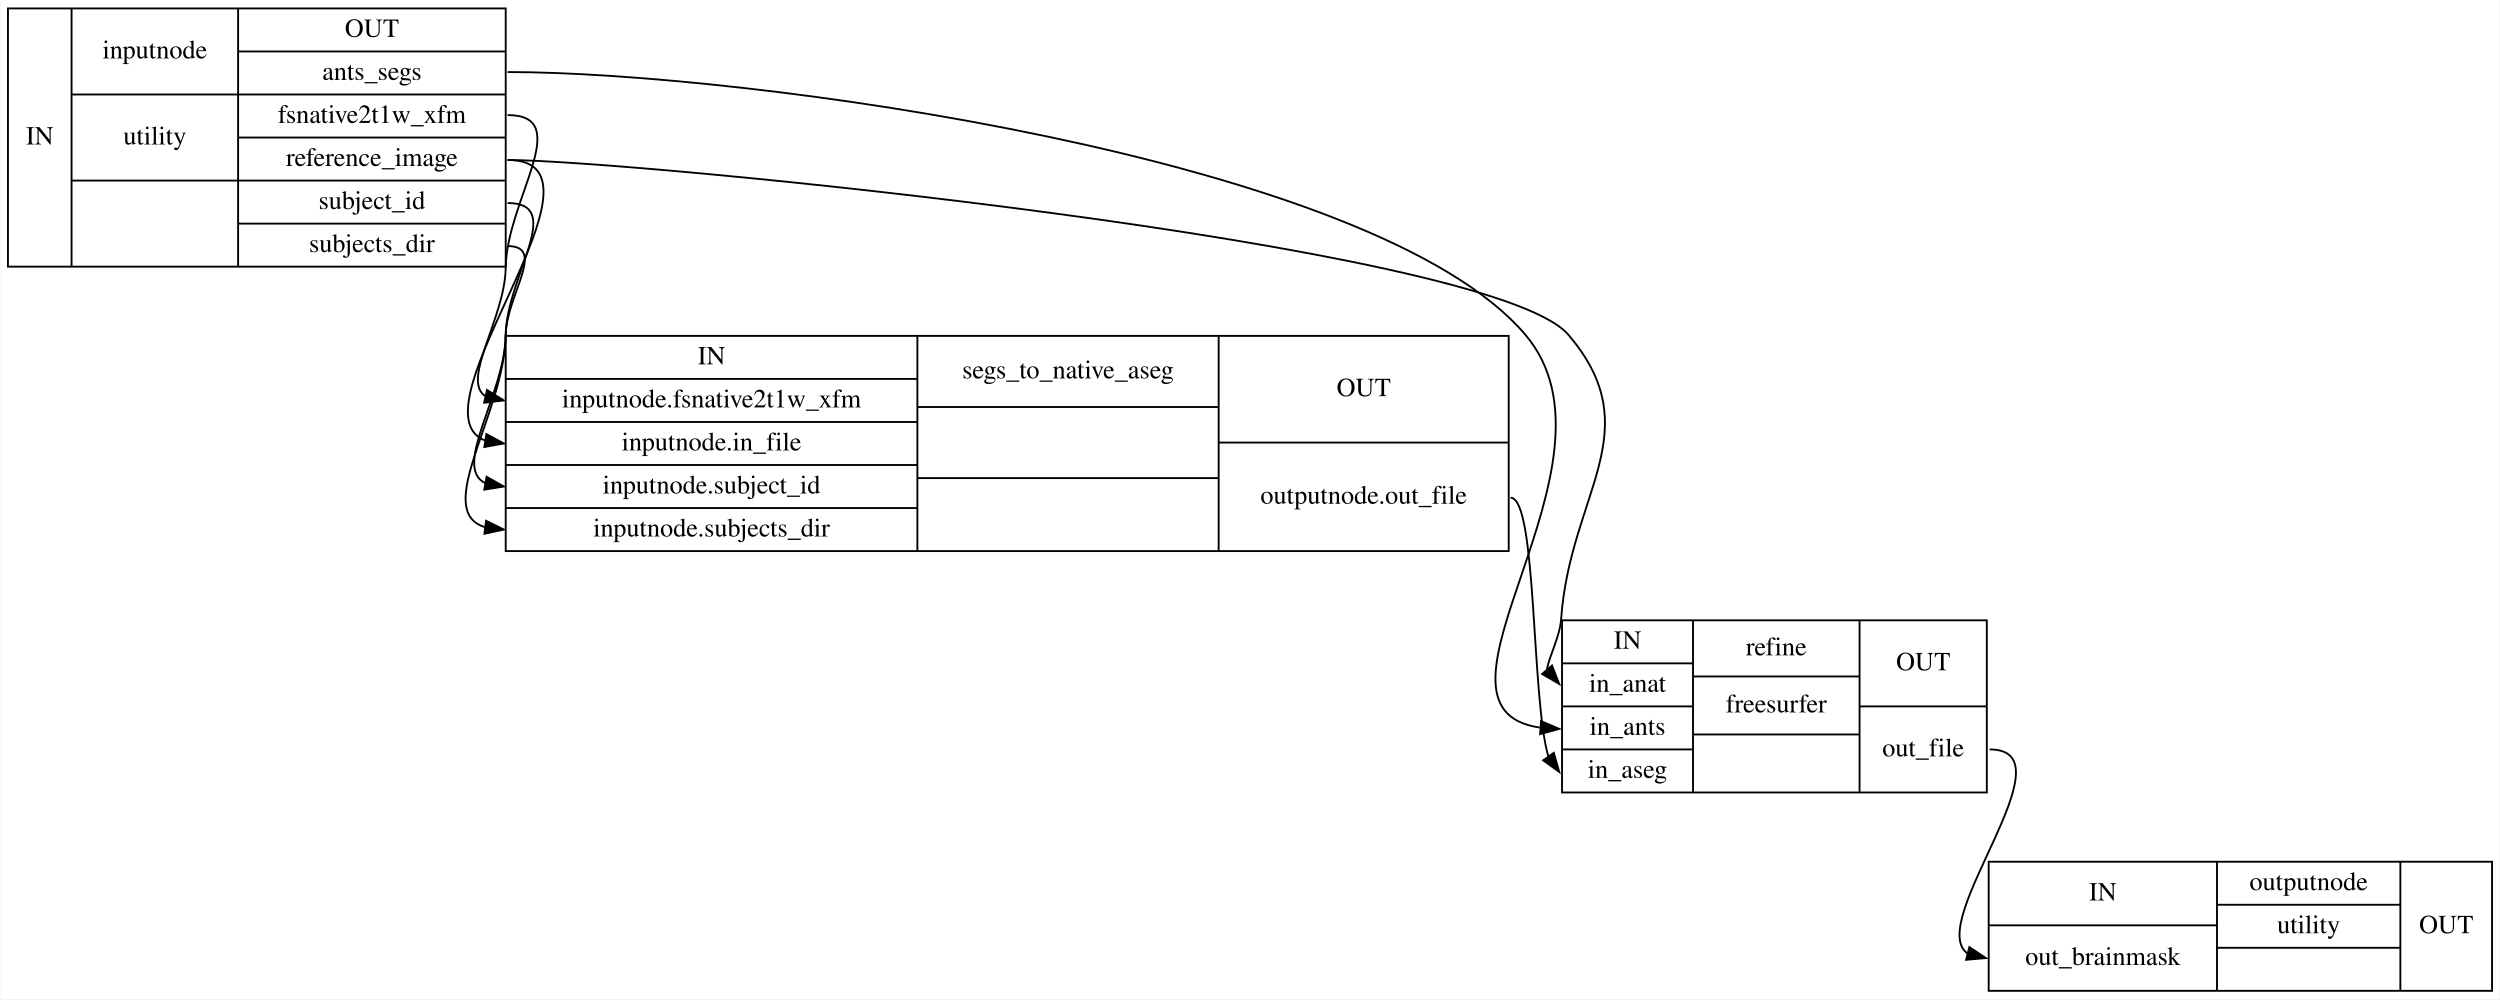
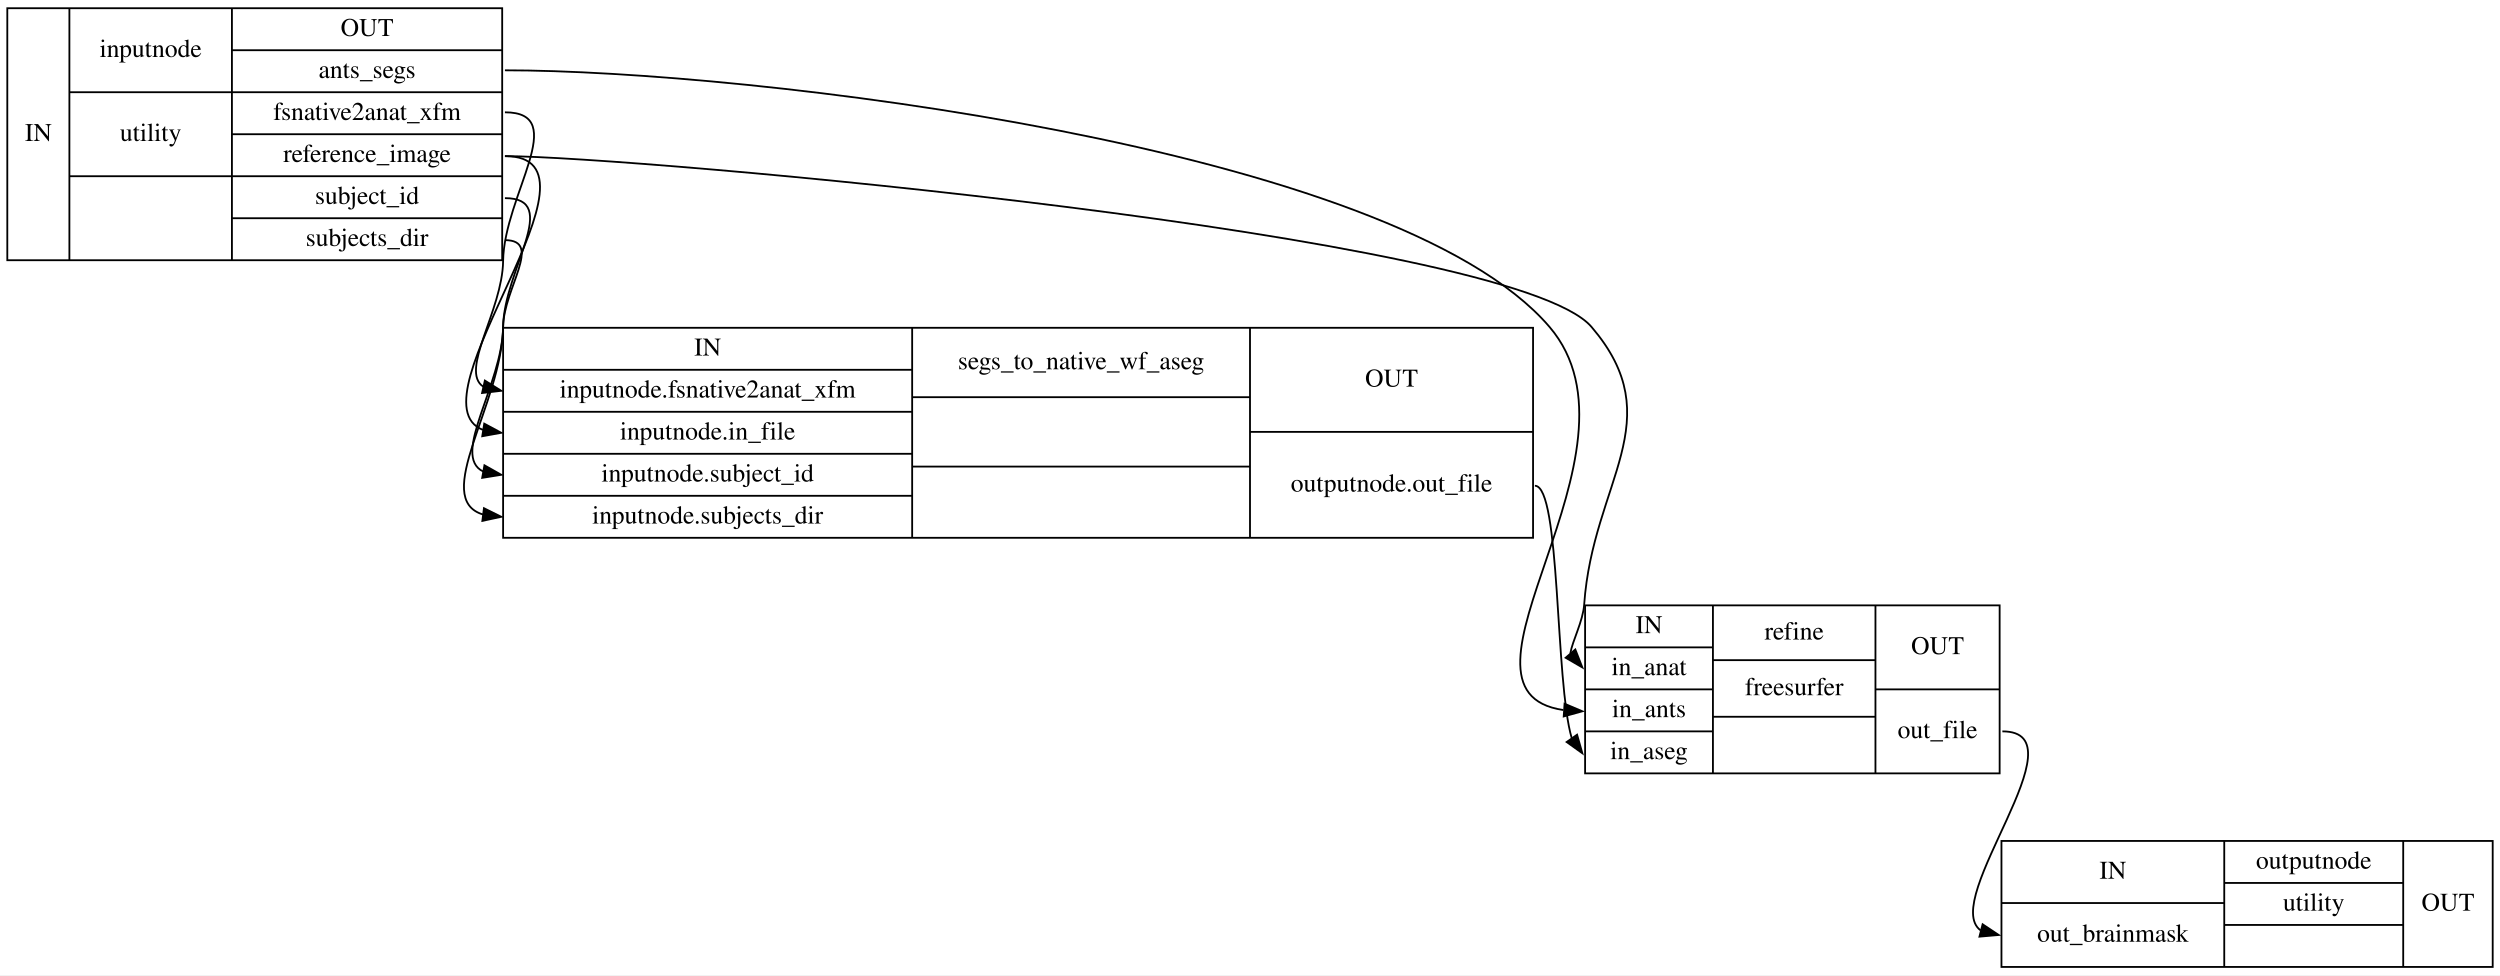
- <svg xmlns="http://www.w3.org/2000/svg" width="1336pt" height="534pt" viewBox="0.00 0.00 1335.50 534.00">
+ <svg xmlns="http://www.w3.org/2000/svg" width="1369pt" height="534pt" viewBox="0.00 0.00 1369.00 534.00">
  <g id="graph0" class="graph" transform="scale(1 1) rotate(0) translate(4 530)">
-     <polygon fill="white" stroke="transparent" points="-4,4 -4,-530 1331.5,-530 1331.5,4 -4,4" />
+     <polygon fill="white" stroke="transparent" points="-4,4 -4,-530 1365,-530 1365,4 -4,4" />
    <g id="node1" class="node">
-       <polygon fill="none" stroke="black" points="0,-387.5 0,-525.5 266,-525.5 266,-387.5 0,-387.5" />
+       <polygon fill="none" stroke="black" points="0,-387.5 0,-525.5 271,-525.5 271,-387.5 0,-387.5" />
      <text text-anchor="middle" x="17" y="-452.8" font-family="Times,serif" font-size="14.00">IN</text>
      <polyline fill="none" stroke="black" points="34,-387.5 34,-525.5 " />
      <text text-anchor="middle" x="78.5" y="-498.8" font-family="Times,serif" font-size="14.00">inputnode</text>
      <polyline fill="none" stroke="black" points="34,-479.5 123,-479.5 " />
      <text text-anchor="middle" x="78.5" y="-452.8" font-family="Times,serif" font-size="14.00">utility</text>
      <polyline fill="none" stroke="black" points="34,-433.5 123,-433.5 " />
      <text text-anchor="middle" x="78.5" y="-406.8" font-family="Times,serif" font-size="14.00"> </text>
      <polyline fill="none" stroke="black" points="123,-387.5 123,-525.5 " />
-       <text text-anchor="middle" x="194.5" y="-510.3" font-family="Times,serif" font-size="14.00">OUT</text>
-       <polyline fill="none" stroke="black" points="123,-502.5 266,-502.5 " />
-       <text text-anchor="middle" x="194.5" y="-487.3" font-family="Times,serif" font-size="14.00">ants_segs</text>
-       <polyline fill="none" stroke="black" points="123,-479.5 266,-479.5 " />
-       <text text-anchor="middle" x="194.5" y="-464.3" font-family="Times,serif" font-size="14.00">fsnative2t1w_xfm</text>
-       <polyline fill="none" stroke="black" points="123,-456.5 266,-456.5 " />
-       <text text-anchor="middle" x="194.5" y="-441.3" font-family="Times,serif" font-size="14.00">reference_image</text>
-       <polyline fill="none" stroke="black" points="123,-433.5 266,-433.5 " />
-       <text text-anchor="middle" x="194.5" y="-418.3" font-family="Times,serif" font-size="14.00">subject_id</text>
-       <polyline fill="none" stroke="black" points="123,-410.5 266,-410.5 " />
-       <text text-anchor="middle" x="194.5" y="-395.3" font-family="Times,serif" font-size="14.00">subjects_dir</text>
+       <text text-anchor="middle" x="197" y="-510.3" font-family="Times,serif" font-size="14.00">OUT</text>
+       <polyline fill="none" stroke="black" points="123,-502.5 271,-502.5 " />
+       <text text-anchor="middle" x="197" y="-487.3" font-family="Times,serif" font-size="14.00">ants_segs</text>
+       <polyline fill="none" stroke="black" points="123,-479.5 271,-479.5 " />
+       <text text-anchor="middle" x="197" y="-464.3" font-family="Times,serif" font-size="14.00">fsnative2anat_xfm</text>
+       <polyline fill="none" stroke="black" points="123,-456.5 271,-456.5 " />
+       <text text-anchor="middle" x="197" y="-441.3" font-family="Times,serif" font-size="14.00">reference_image</text>
+       <polyline fill="none" stroke="black" points="123,-433.5 271,-433.5 " />
+       <text text-anchor="middle" x="197" y="-418.3" font-family="Times,serif" font-size="14.00">subject_id</text>
+       <polyline fill="none" stroke="black" points="123,-410.5 271,-410.5 " />
+       <text text-anchor="middle" x="197" y="-395.3" font-family="Times,serif" font-size="14.00">subjects_dir</text>
    </g>
    <g id="node2" class="node">
-       <polygon fill="none" stroke="black" points="266,-235.5 266,-350.5 802,-350.5 802,-235.5 266,-235.5" />
-       <text text-anchor="middle" x="376" y="-335.3" font-family="Times,serif" font-size="14.00">IN</text>
-       <polyline fill="none" stroke="black" points="266,-327.5 486,-327.5 " />
-       <text text-anchor="middle" x="376" y="-312.3" font-family="Times,serif" font-size="14.00">inputnode.fsnative2t1w_xfm</text>
-       <polyline fill="none" stroke="black" points="266,-304.5 486,-304.5 " />
-       <text text-anchor="middle" x="376" y="-289.3" font-family="Times,serif" font-size="14.00">inputnode.in_file</text>
-       <polyline fill="none" stroke="black" points="266,-281.5 486,-281.5 " />
-       <text text-anchor="middle" x="376" y="-266.3" font-family="Times,serif" font-size="14.00">inputnode.subject_id</text>
-       <polyline fill="none" stroke="black" points="266,-258.5 486,-258.5 " />
-       <text text-anchor="middle" x="376" y="-243.3" font-family="Times,serif" font-size="14.00">inputnode.subjects_dir</text>
-       <polyline fill="none" stroke="black" points="486,-235.5 486,-350.5 " />
-       <text text-anchor="middle" x="566.5" y="-327.8" font-family="Times,serif" font-size="14.00">segs_to_native_aseg</text>
-       <polyline fill="none" stroke="black" points="486,-312.5 647,-312.5 " />
-       <text text-anchor="middle" x="566.5" y="-289.8" font-family="Times,serif" font-size="14.00"> </text>
-       <polyline fill="none" stroke="black" points="486,-274.5 647,-274.5 " />
-       <text text-anchor="middle" x="566.5" y="-251.3" font-family="Times,serif" font-size="14.00"> </text>
-       <polyline fill="none" stroke="black" points="647,-235.5 647,-350.5 " />
-       <text text-anchor="middle" x="724.5" y="-318.3" font-family="Times,serif" font-size="14.00">OUT</text>
-       <polyline fill="none" stroke="black" points="647,-293.5 802,-293.5 " />
-       <text text-anchor="middle" x="724.5" y="-260.8" font-family="Times,serif" font-size="14.00">outputnode.out_file</text>
+       <polygon fill="none" stroke="black" points="271.5,-235.5 271.5,-350.5 835.5,-350.5 835.5,-235.5 271.5,-235.5" />
+       <text text-anchor="middle" x="383.5" y="-335.3" font-family="Times,serif" font-size="14.00">IN</text>
+       <polyline fill="none" stroke="black" points="271.5,-327.5 495.5,-327.5 " />
+       <text text-anchor="middle" x="383.5" y="-312.3" font-family="Times,serif" font-size="14.00">inputnode.fsnative2anat_xfm</text>
+       <polyline fill="none" stroke="black" points="271.5,-304.5 495.5,-304.5 " />
+       <text text-anchor="middle" x="383.5" y="-289.3" font-family="Times,serif" font-size="14.00">inputnode.in_file</text>
+       <polyline fill="none" stroke="black" points="271.5,-281.5 495.5,-281.5 " />
+       <text text-anchor="middle" x="383.5" y="-266.3" font-family="Times,serif" font-size="14.00">inputnode.subject_id</text>
+       <polyline fill="none" stroke="black" points="271.5,-258.5 495.5,-258.5 " />
+       <text text-anchor="middle" x="383.5" y="-243.3" font-family="Times,serif" font-size="14.00">inputnode.subjects_dir</text>
+       <polyline fill="none" stroke="black" points="495.5,-235.5 495.5,-350.5 " />
+       <text text-anchor="middle" x="588" y="-327.8" font-family="Times,serif" font-size="14.00">segs_to_native_wf_aseg</text>
+       <polyline fill="none" stroke="black" points="495.5,-312.5 680.5,-312.5 " />
+       <text text-anchor="middle" x="588" y="-289.8" font-family="Times,serif" font-size="14.00"> </text>
+       <polyline fill="none" stroke="black" points="495.5,-274.5 680.5,-274.5 " />
+       <text text-anchor="middle" x="588" y="-251.3" font-family="Times,serif" font-size="14.00"> </text>
+       <polyline fill="none" stroke="black" points="680.5,-235.5 680.5,-350.5 " />
+       <text text-anchor="middle" x="758" y="-318.3" font-family="Times,serif" font-size="14.00">OUT</text>
+       <polyline fill="none" stroke="black" points="680.5,-293.5 835.5,-293.5 " />
+       <text text-anchor="middle" x="758" y="-260.8" font-family="Times,serif" font-size="14.00">outputnode.out_file</text>
    </g>
    <g id="edge2" class="edge">
-       <path fill="none" stroke="black" d="M267,-468.5C303.22,-468.5 266.48,-423.22 266,-387 265.64,-359.88 241.85,-326.94 255.2,-318.21" />
-       <polygon fill="black" stroke="black" points="256.01,-321.61 265,-316 254.48,-314.78 256.01,-321.61" />
+       <path fill="none" stroke="black" d="M272.5,-468.5C308.72,-468.5 271.98,-423.22 271.5,-387 271.14,-359.88 247.35,-326.94 260.7,-318.21" />
+       <polygon fill="black" stroke="black" points="261.51,-321.61 270.5,-316 259.98,-314.78 261.51,-321.61" />
    </g>
    <g id="edge4" class="edge">
-       <path fill="none" stroke="black" d="M267,-444.5C330.26,-444.5 213.46,-310.79 254.92,-294.6" />
-       <polygon fill="black" stroke="black" points="255.67,-298.02 265,-293 254.58,-291.11 255.67,-298.02" />
+       <path fill="none" stroke="black" d="M272.5,-444.5C335.76,-444.5 218.96,-310.79 260.42,-294.6" />
+       <polygon fill="black" stroke="black" points="261.17,-298.02 270.5,-293 260.08,-291.11 261.17,-298.02" />
    </g>
    <g id="edge5" class="edge">
-       <path fill="none" stroke="black" d="M267,-421.5C298.34,-421.5 266.42,-382.33 266,-351 265.58,-319.22 237.06,-280.42 255.16,-271.77" />
-       <polygon fill="black" stroke="black" points="255.78,-275.21 265,-270 254.54,-268.32 255.78,-275.21" />
+       <path fill="none" stroke="black" d="M272.5,-421.5C303.84,-421.5 271.92,-382.33 271.5,-351 271.08,-319.22 242.56,-280.42 260.66,-271.77" />
+       <polygon fill="black" stroke="black" points="261.28,-275.21 270.5,-270 260.04,-268.32 261.28,-275.21" />
    </g>
    <g id="edge6" class="edge">
-       <path fill="none" stroke="black" d="M267,-398.5C288.12,-398.5 266.32,-372.11 266,-351 265.35,-308.75 226.43,-256.85 255.05,-248.24" />
-       <polygon fill="black" stroke="black" points="255.51,-251.71 265,-247 254.64,-244.76 255.51,-251.71" />
+       <path fill="none" stroke="black" d="M272.5,-398.5C293.62,-398.5 271.82,-372.11 271.5,-351 270.85,-308.75 231.93,-256.85 260.55,-248.24" />
+       <polygon fill="black" stroke="black" points="261.01,-251.71 270.5,-247 260.14,-244.76 261.01,-251.71" />
    </g>
    <g id="node3" class="node">
-       <polygon fill="none" stroke="black" points="830.5,-106.5 830.5,-198.5 1057.5,-198.5 1057.5,-106.5 830.5,-106.5" />
-       <text text-anchor="middle" x="865.5" y="-183.3" font-family="Times,serif" font-size="14.00">IN</text>
-       <polyline fill="none" stroke="black" points="830.5,-175.5 900.5,-175.5 " />
-       <text text-anchor="middle" x="865.5" y="-160.3" font-family="Times,serif" font-size="14.00">in_anat</text>
-       <polyline fill="none" stroke="black" points="830.5,-152.5 900.5,-152.5 " />
-       <text text-anchor="middle" x="865.5" y="-137.3" font-family="Times,serif" font-size="14.00">in_ants</text>
-       <polyline fill="none" stroke="black" points="830.5,-129.5 900.5,-129.5 " />
-       <text text-anchor="middle" x="865.5" y="-114.3" font-family="Times,serif" font-size="14.00">in_aseg</text>
-       <polyline fill="none" stroke="black" points="900.5,-106.5 900.5,-198.5 " />
-       <text text-anchor="middle" x="945" y="-179.8" font-family="Times,serif" font-size="14.00">refine</text>
-       <polyline fill="none" stroke="black" points="900.5,-168.5 989.5,-168.5 " />
-       <text text-anchor="middle" x="945" y="-149.3" font-family="Times,serif" font-size="14.00">freesurfer</text>
-       <polyline fill="none" stroke="black" points="900.5,-137.5 989.5,-137.5 " />
-       <text text-anchor="middle" x="945" y="-118.3" font-family="Times,serif" font-size="14.00"> </text>
-       <polyline fill="none" stroke="black" points="989.5,-106.5 989.5,-198.5 " />
-       <text text-anchor="middle" x="1023.5" y="-171.8" font-family="Times,serif" font-size="14.00">OUT</text>
-       <polyline fill="none" stroke="black" points="989.5,-152.5 1057.5,-152.5 " />
-       <text text-anchor="middle" x="1023.5" y="-125.8" font-family="Times,serif" font-size="14.00">out_file</text>
+       <polygon fill="none" stroke="black" points="864,-106.5 864,-198.5 1091,-198.5 1091,-106.5 864,-106.5" />
+       <text text-anchor="middle" x="899" y="-183.3" font-family="Times,serif" font-size="14.00">IN</text>
+       <polyline fill="none" stroke="black" points="864,-175.5 934,-175.5 " />
+       <text text-anchor="middle" x="899" y="-160.3" font-family="Times,serif" font-size="14.00">in_anat</text>
+       <polyline fill="none" stroke="black" points="864,-152.5 934,-152.5 " />
+       <text text-anchor="middle" x="899" y="-137.3" font-family="Times,serif" font-size="14.00">in_ants</text>
+       <polyline fill="none" stroke="black" points="864,-129.5 934,-129.5 " />
+       <text text-anchor="middle" x="899" y="-114.3" font-family="Times,serif" font-size="14.00">in_aseg</text>
+       <polyline fill="none" stroke="black" points="934,-106.5 934,-198.5 " />
+       <text text-anchor="middle" x="978.5" y="-179.8" font-family="Times,serif" font-size="14.00">refine</text>
+       <polyline fill="none" stroke="black" points="934,-168.5 1023,-168.5 " />
+       <text text-anchor="middle" x="978.5" y="-149.3" font-family="Times,serif" font-size="14.00">freesurfer</text>
+       <polyline fill="none" stroke="black" points="934,-137.5 1023,-137.5 " />
+       <text text-anchor="middle" x="978.5" y="-118.3" font-family="Times,serif" font-size="14.00"> </text>
+       <polyline fill="none" stroke="black" points="1023,-106.5 1023,-198.5 " />
+       <text text-anchor="middle" x="1057" y="-171.8" font-family="Times,serif" font-size="14.00">OUT</text>
+       <polyline fill="none" stroke="black" points="1023,-152.5 1091,-152.5 " />
+       <text text-anchor="middle" x="1057" y="-125.8" font-family="Times,serif" font-size="14.00">out_file</text>
    </g>
    <g id="edge1" class="edge">
-       <path fill="none" stroke="black" d="M267,-491.5C391.86,-491.5 730.41,-446.36 811,-351 869.12,-282.23 745.97,-151.77 818.58,-141.19" />
-       <polygon fill="black" stroke="black" points="819.25,-144.65 829,-140.5 818.79,-137.66 819.25,-144.65" />
+       <path fill="none" stroke="black" d="M272.5,-491.5C403.39,-491.5 759.42,-450.46 844.5,-351 903.03,-282.57 779.5,-151.8 852.08,-141.19" />
+       <polygon fill="black" stroke="black" points="852.75,-144.65 862.5,-140.5 852.29,-137.67 852.75,-144.65" />
    </g>
    <g id="edge3" class="edge">
-       <path fill="none" stroke="black" d="M267,-444.5C330.85,-444.5 792.69,-399.68 834,-351 877.73,-299.47 834.71,-266.41 830,-199 829.36,-189.79 823.57,-179.18 822.41,-172.18" />
-       <polygon fill="black" stroke="black" points="825.14,-174.37 829,-164.5 819.83,-169.81 825.14,-174.37" />
+       <path fill="none" stroke="black" d="M272.5,-444.5C339.42,-444.5 824.01,-401.86 867.5,-351 911.42,-299.64 868.21,-266.41 863.5,-199 862.86,-189.79 857.07,-179.18 855.91,-172.18" />
+       <polygon fill="black" stroke="black" points="858.64,-174.37 862.5,-164.5 853.33,-169.81 858.64,-174.37" />
    </g>
    <g id="edge8" class="edge">
-       <path fill="none" stroke="black" d="M803,-264C817.14,-264 814.02,-156.79 823.17,-125.8" />
-       <polygon fill="black" stroke="black" points="826.11,-127.69 829,-117.5 820.39,-123.67 826.11,-127.69" />
+       <path fill="none" stroke="black" d="M836.5,-264C850.64,-264 847.52,-156.79 856.67,-125.8" />
+       <polygon fill="black" stroke="black" points="859.61,-127.69 862.5,-117.5 853.89,-123.67 859.61,-127.69" />
    </g>
    <g id="node4" class="node">
-       <polygon fill="none" stroke="black" points="1058.5,-0.5 1058.5,-69.5 1327.5,-69.5 1327.5,-0.5 1058.5,-0.5" />
-       <text text-anchor="middle" x="1119.5" y="-48.8" font-family="Times,serif" font-size="14.00">IN</text>
-       <polyline fill="none" stroke="black" points="1058.5,-35.5 1180.5,-35.5 " />
-       <text text-anchor="middle" x="1119.5" y="-14.3" font-family="Times,serif" font-size="14.00">out_brainmask</text>
-       <polyline fill="none" stroke="black" points="1180.5,-0.5 1180.5,-69.5 " />
-       <text text-anchor="middle" x="1229.5" y="-54.3" font-family="Times,serif" font-size="14.00">outputnode</text>
-       <polyline fill="none" stroke="black" points="1180.5,-46.5 1278.5,-46.5 " />
-       <text text-anchor="middle" x="1229.5" y="-31.3" font-family="Times,serif" font-size="14.00">utility</text>
-       <polyline fill="none" stroke="black" points="1180.5,-23.5 1278.5,-23.5 " />
-       <text text-anchor="middle" x="1229.5" y="-8.3" font-family="Times,serif" font-size="14.00"> </text>
-       <polyline fill="none" stroke="black" points="1278.5,-0.5 1278.5,-69.5 " />
-       <text text-anchor="middle" x="1303" y="-31.3" font-family="Times,serif" font-size="14.00">OUT</text>
+       <polygon fill="none" stroke="black" points="1092,-0.5 1092,-69.5 1361,-69.5 1361,-0.5 1092,-0.5" />
+       <text text-anchor="middle" x="1153" y="-48.8" font-family="Times,serif" font-size="14.00">IN</text>
+       <polyline fill="none" stroke="black" points="1092,-35.5 1214,-35.5 " />
+       <text text-anchor="middle" x="1153" y="-14.3" font-family="Times,serif" font-size="14.00">out_brainmask</text>
+       <polyline fill="none" stroke="black" points="1214,-0.5 1214,-69.5 " />
+       <text text-anchor="middle" x="1263" y="-54.3" font-family="Times,serif" font-size="14.00">outputnode</text>
+       <polyline fill="none" stroke="black" points="1214,-46.5 1312,-46.5 " />
+       <text text-anchor="middle" x="1263" y="-31.3" font-family="Times,serif" font-size="14.00">utility</text>
+       <polyline fill="none" stroke="black" points="1214,-23.5 1312,-23.5 " />
+       <text text-anchor="middle" x="1263" y="-8.3" font-family="Times,serif" font-size="14.00"> </text>
+       <polyline fill="none" stroke="black" points="1312,-0.5 1312,-69.5 " />
+       <text text-anchor="middle" x="1336.5" y="-31.3" font-family="Times,serif" font-size="14.00">OUT</text>
    </g>
    <g id="edge7" class="edge">
-       <path fill="none" stroke="black" d="M1059,-129.5C1104.11,-129.5 1024.39,-37.14 1047.07,-20.54" />
-       <polygon fill="black" stroke="black" points="1048.18,-23.87 1057,-18 1046.44,-17.09 1048.18,-23.87" />
+       <path fill="none" stroke="black" d="M1092.5,-129.5C1137.61,-129.5 1057.89,-37.14 1080.57,-20.54" />
+       <polygon fill="black" stroke="black" points="1081.68,-23.87 1090.5,-18 1079.94,-17.09 1081.68,-23.87" />
    </g>
  </g>
</svg>
